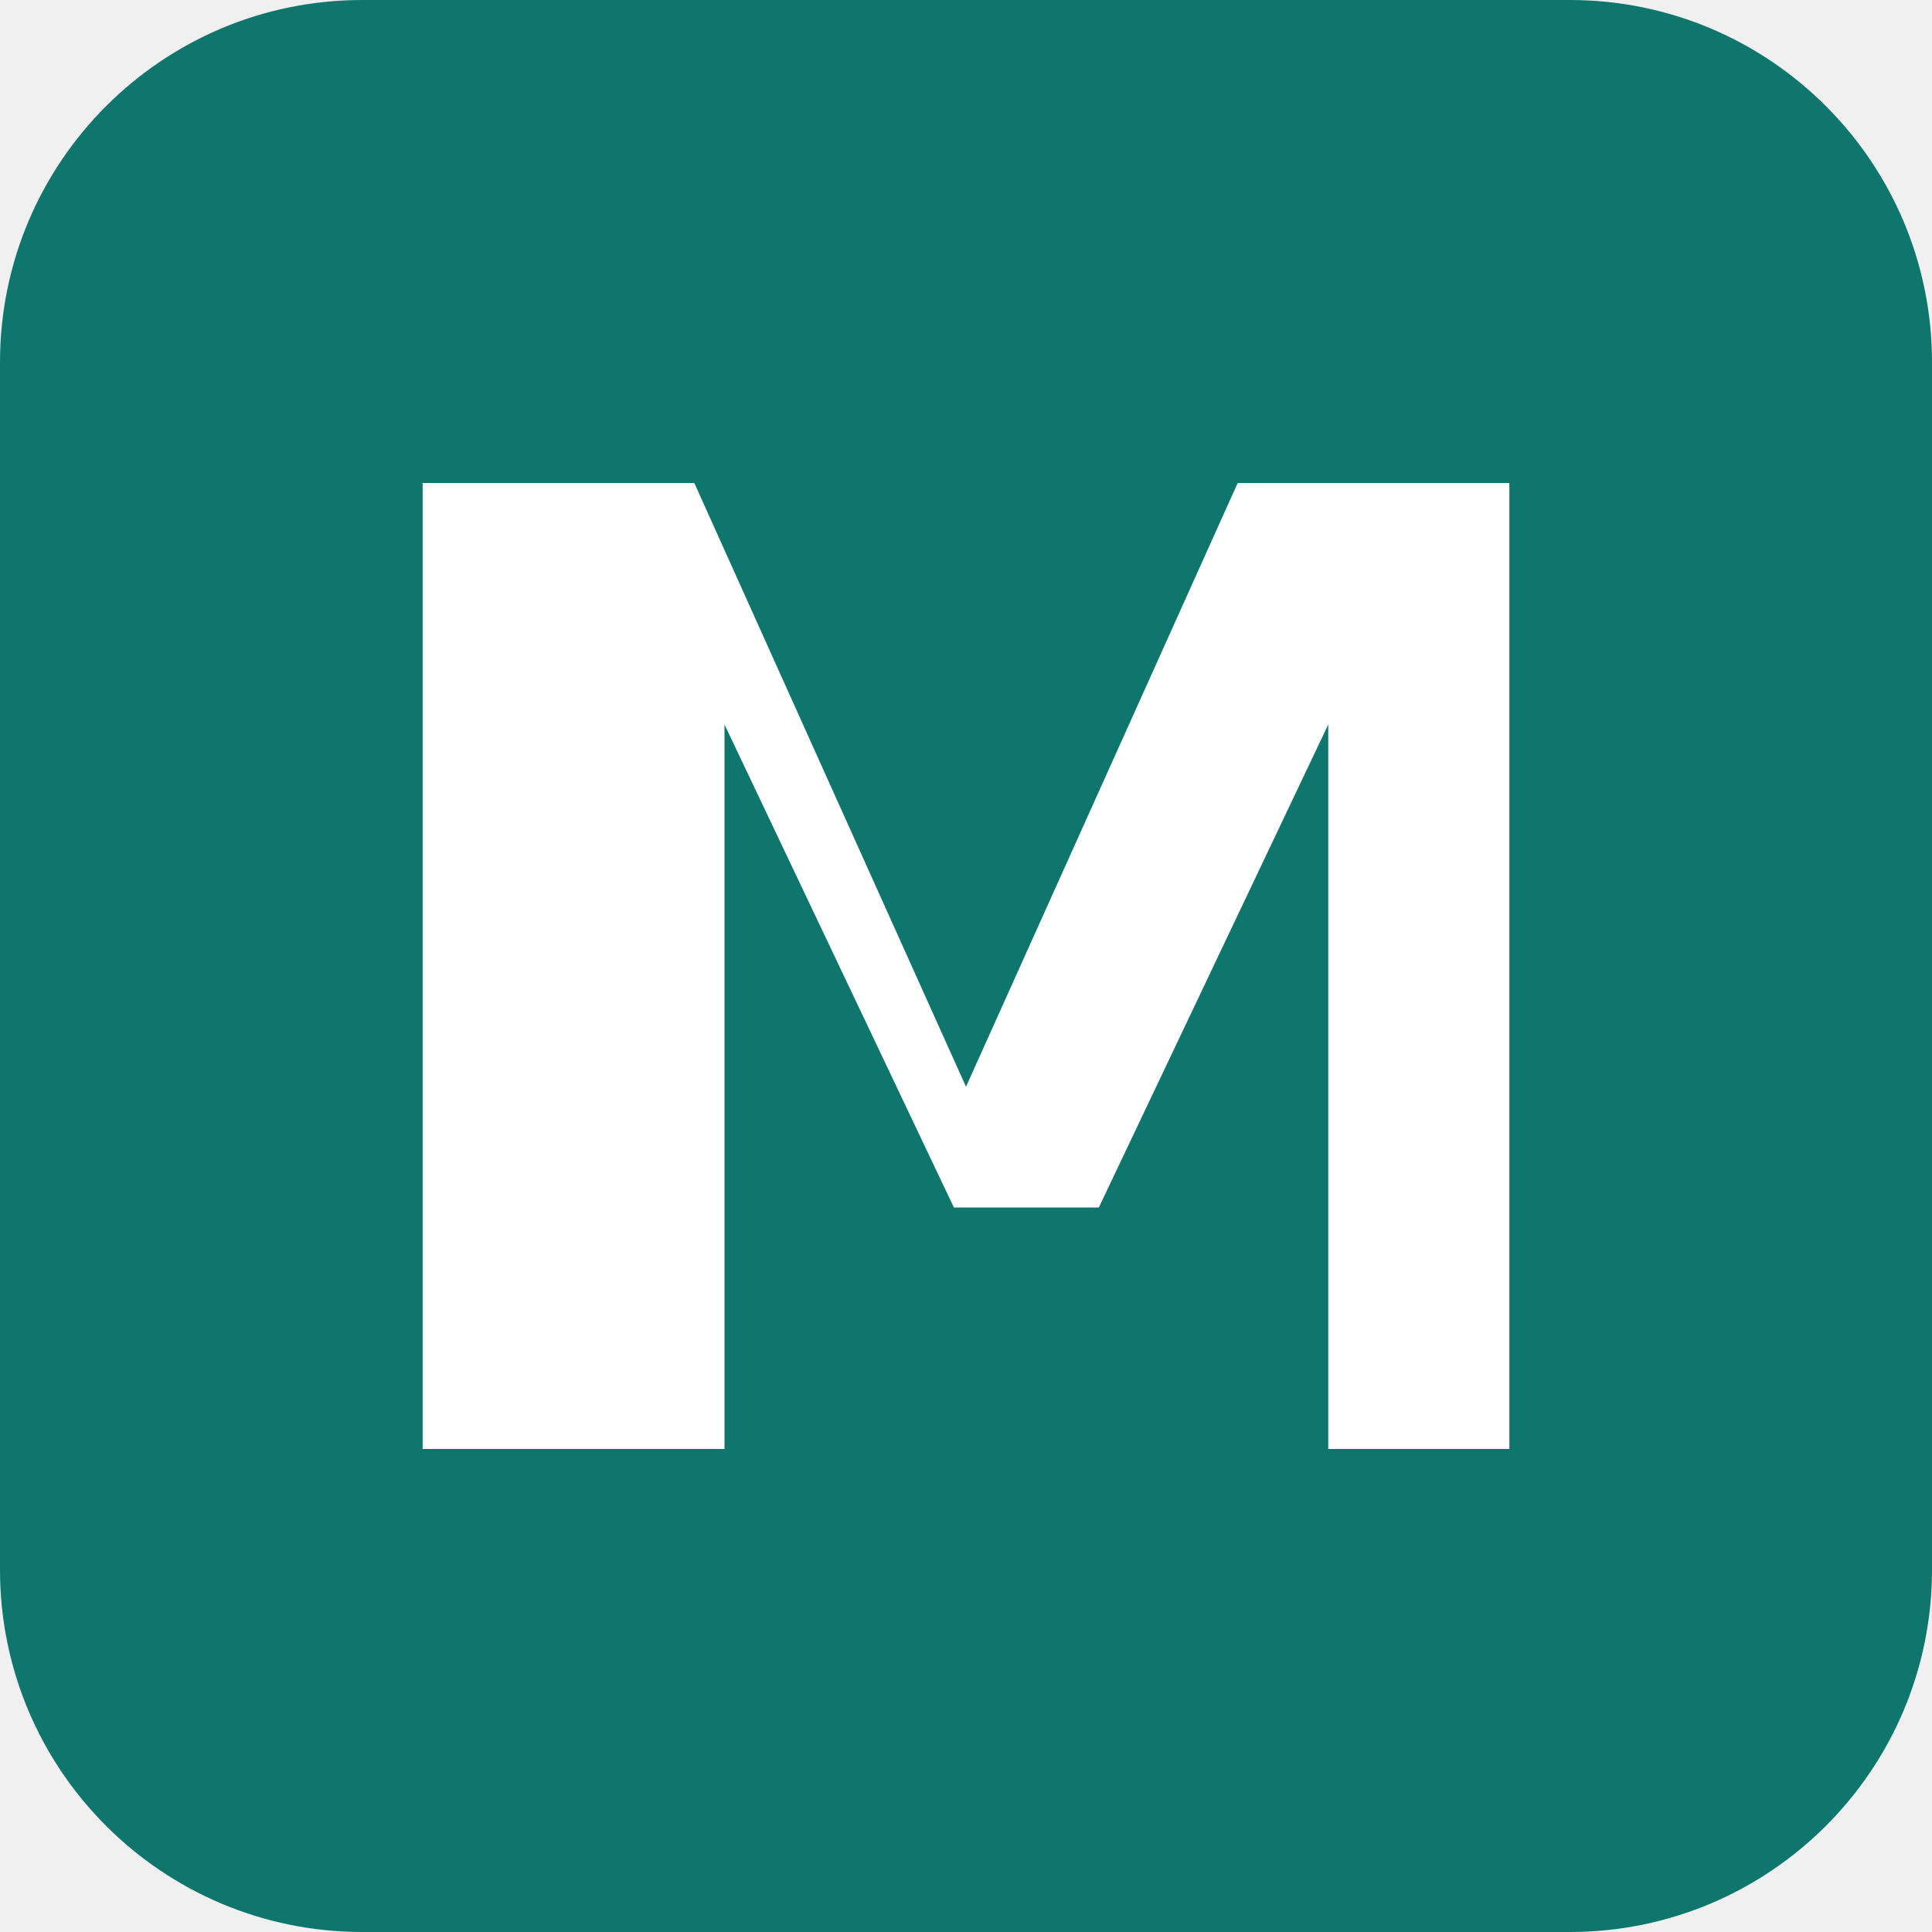
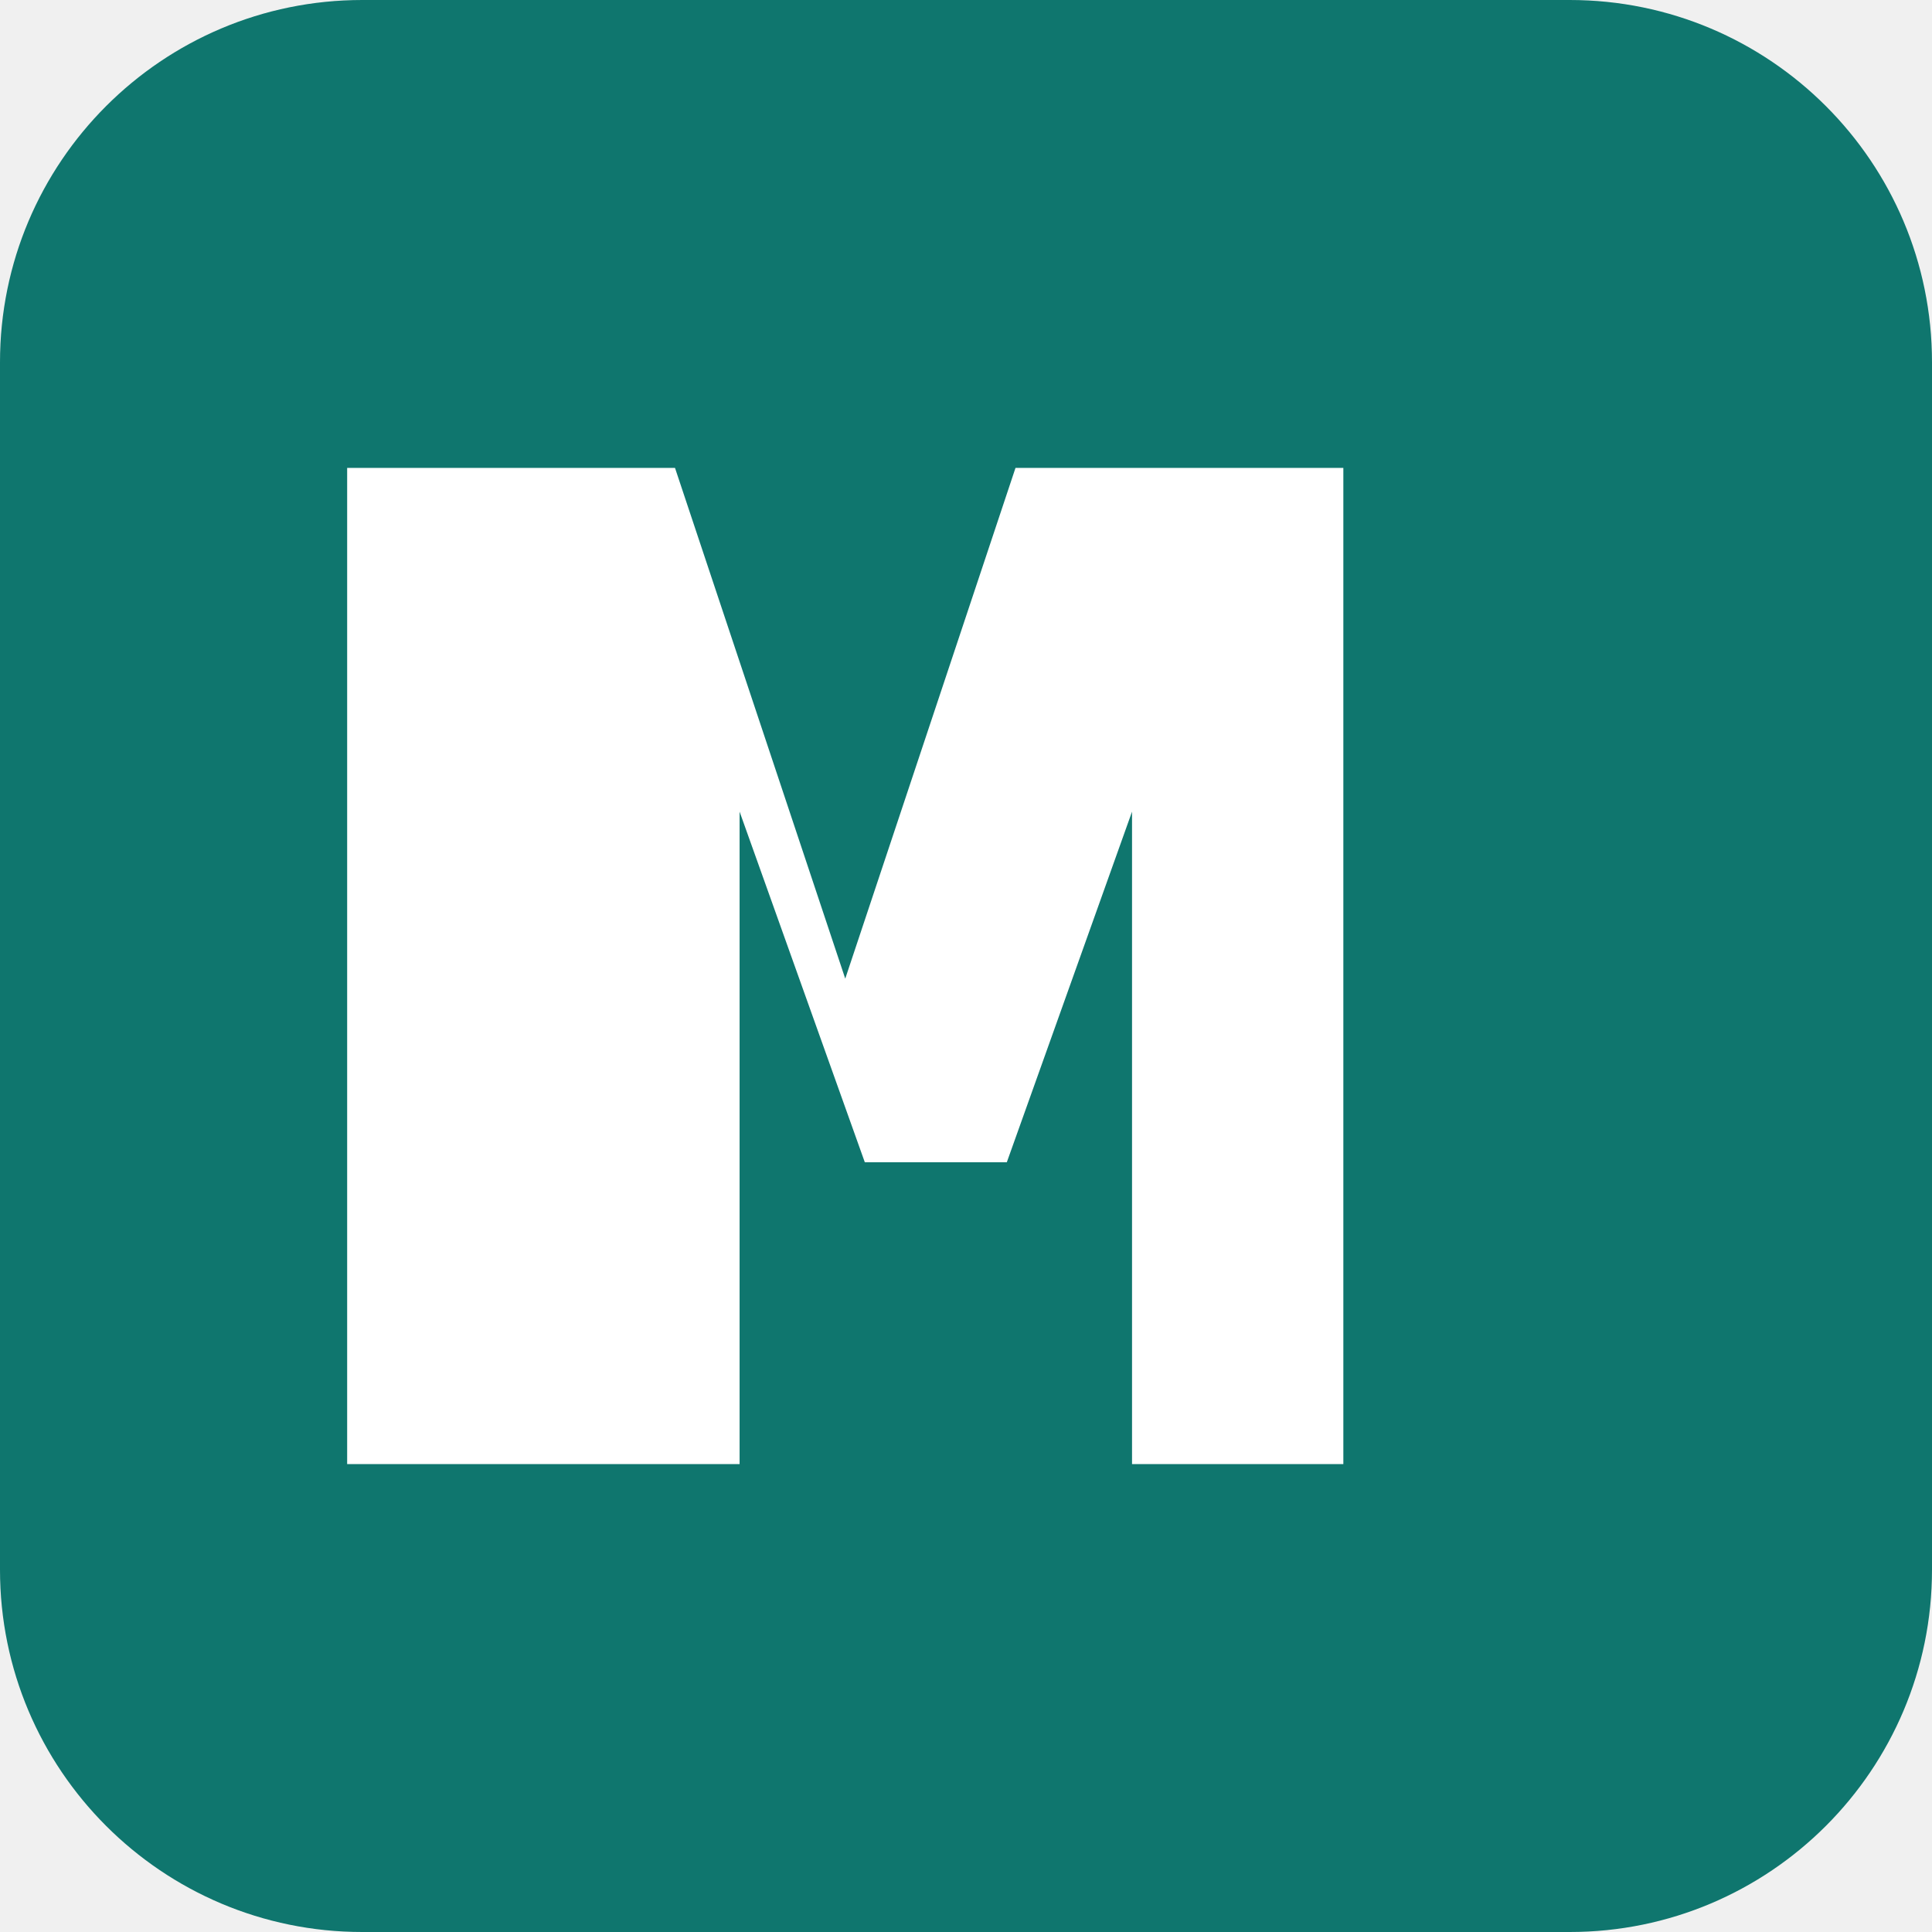
<svg xmlns="http://www.w3.org/2000/svg" width="32" height="32" viewBox="0 0 32 32" fill="none">
  <rect width="32" height="32" rx="6" fill="#0f766e" />
-   <path d="M7 24V8h4.5L16 18l4.5-10H25v16h-3V12l-3.8 8h-2.4L12 12v12H7z" fill="white" />
+   <path d="M6 24V8h5l3 9 3-9h5v16h-3V12l-2.5 7h-2L12 12v12H6z" fill="white" stroke="white" stroke-width="0.5" />
</svg>
